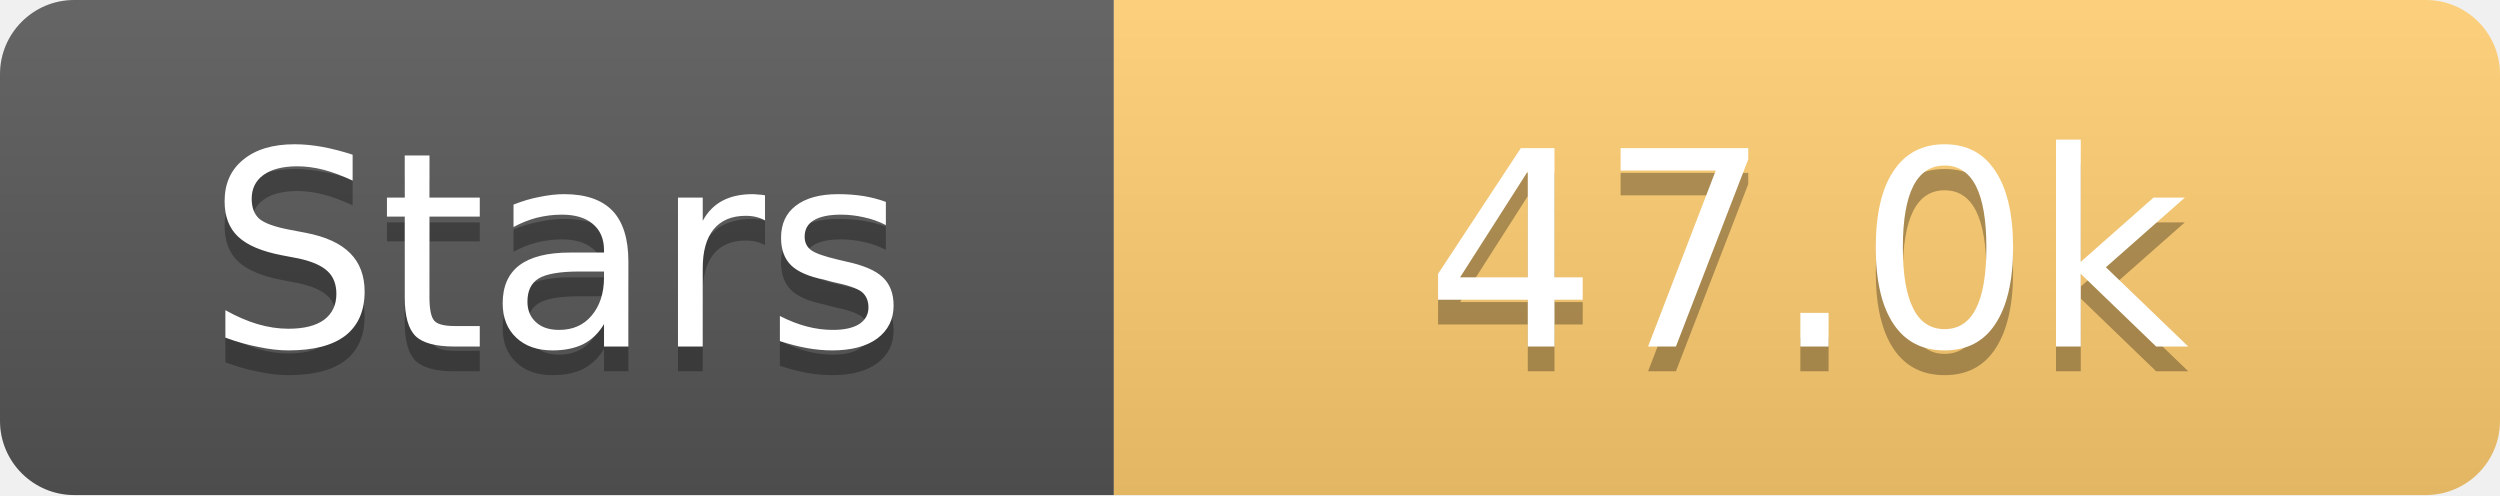
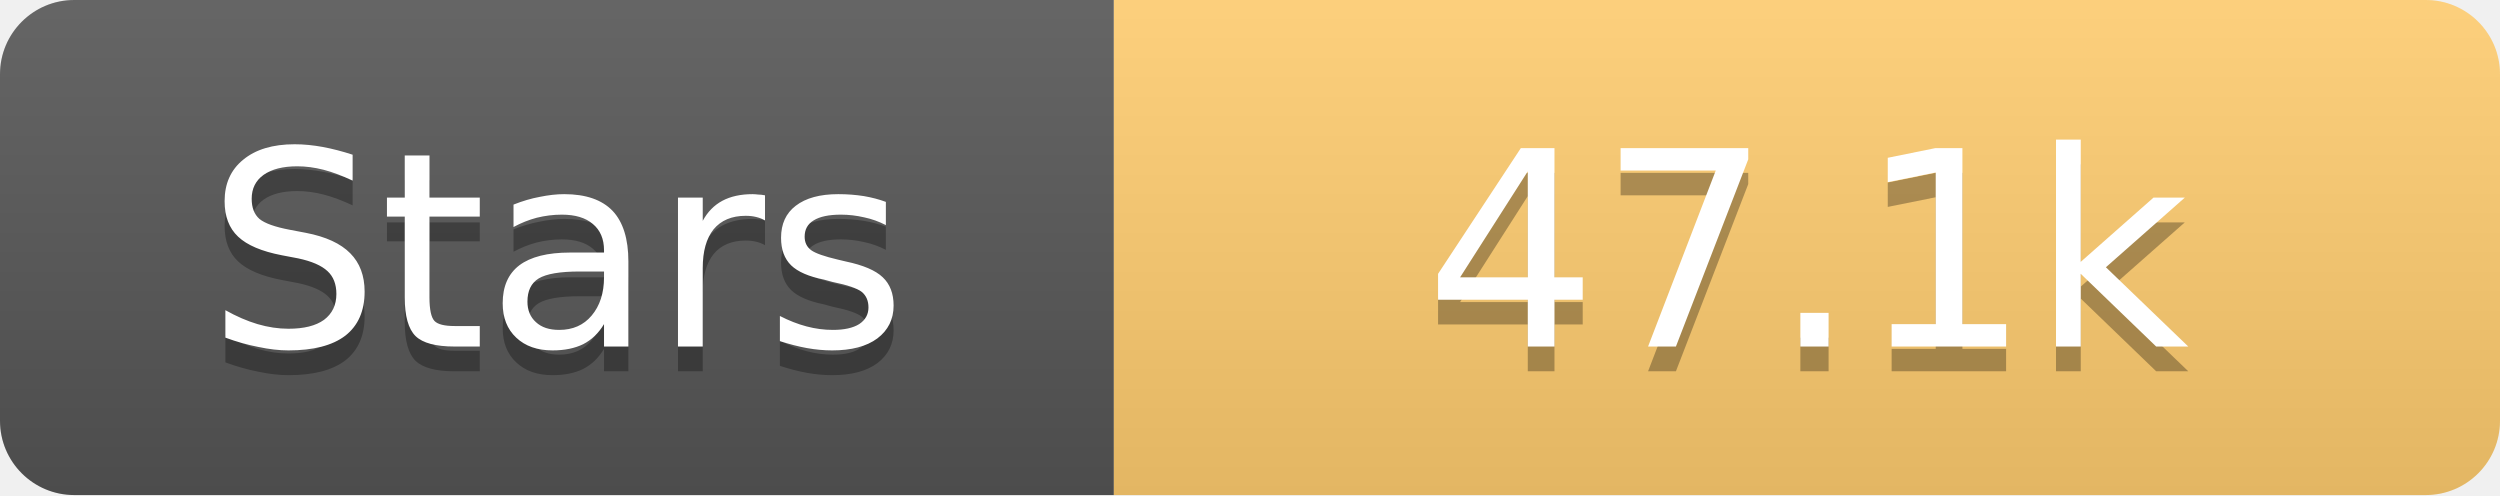
<svg xmlns="http://www.w3.org/2000/svg" width="101" height="20">
  <linearGradient id="s" x2="0" y2="100%">
    <stop offset="0" stop-color="#fff" stop-opacity=".1" />
    <stop offset="1" stop-opacity=".1" />
  </linearGradient>
  <clipPath id="r">
    <rect width="101" height="20" rx="3" fill="#fff" />
  </clipPath>
  <g clip-path="url(#r)">
    <rect width="45" height="20" fill="#555" />
    <rect x="45" width="56" height="20" fill="#fdcb6e" />
    <rect width="101" height="20" fill="url(#s)" />
  </g>
  <g fill="#fff" text-anchor="middle" font-family="Verdana,Geneva,DejaVu Sans,sans-serif" text-rendering="geometricPrecision" font-size="11">
    <text x="22.5" y="15" fill="#010101" fill-opacity=".3">Stars</text>
    <text x="22.5" y="14">Stars</text>
-     <text x="73.0" y="15" fill="#010101" fill-opacity=".3">47.0k</text>
-     <text x="73.0" y="14">47.0k</text>
+     <text x="73.0" y="15" fill="#010101" fill-opacity=".3">47.1k</text>
+     <text x="73.0" y="14">47.1k</text>
  </g>
</svg>
